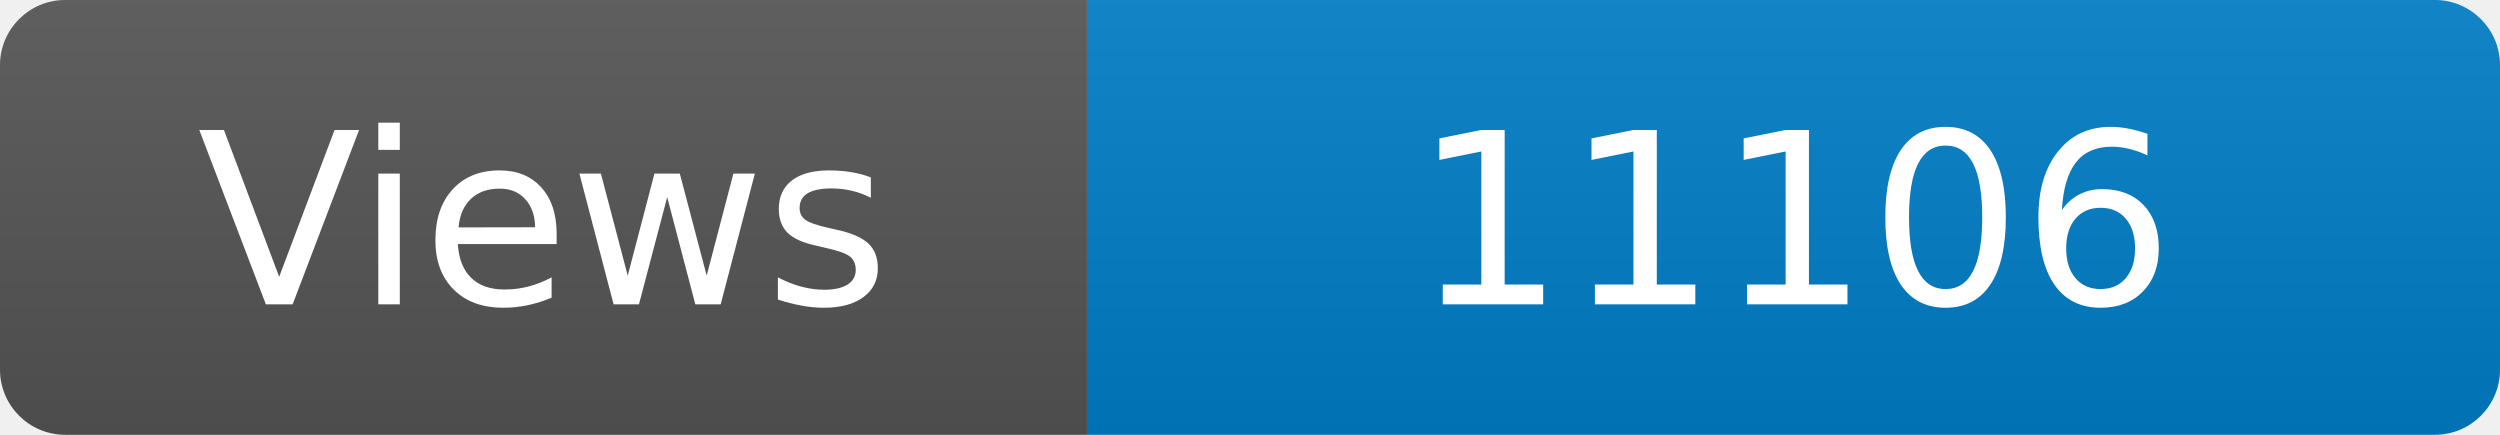
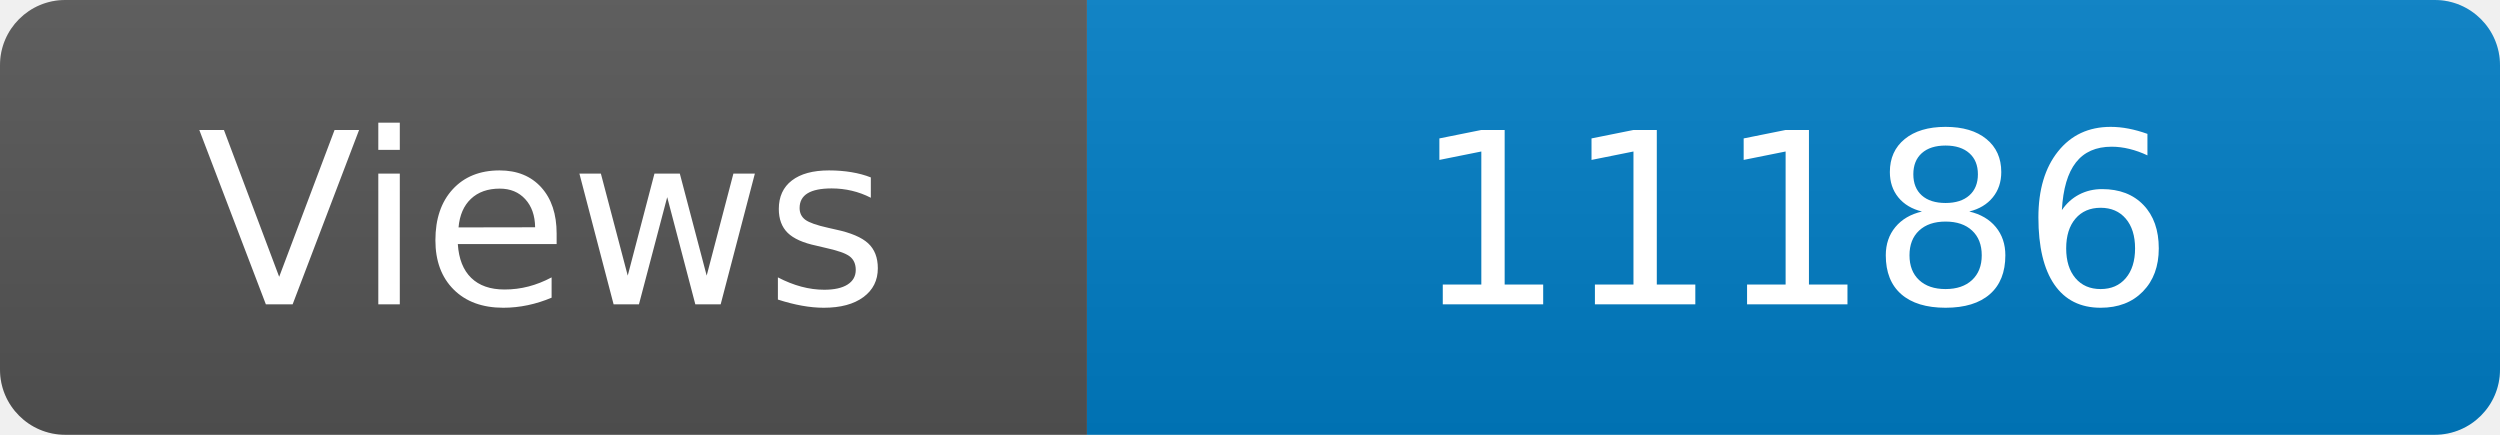
<svg xmlns="http://www.w3.org/2000/svg" width="115" height="20" role="img" aria-label="Maintained?: yes">
  <linearGradient id="s" x2="0" y2="100%">
    <stop offset="0" stop-color="#bbb" stop-opacity=".1" />
    <stop offset="1" stop-opacity=".1" />
  </linearGradient>
  <clipPath id="r">
    <rect width="115" height="20" rx="3" fill="#fff" />
  </clipPath>
  <g clip-path="url(#r)">
    <rect width="50" height="20" fill="#555" />
    <rect x="50" width="160" height="20" fill="#007ec6" />
    <rect width="115" height="20" fill="url(#s)" />
  </g>
  <g fill="#fff" text-anchor="middle" font-family="Verdana,Geneva,DejaVu Sans,sans-serif" font-size="110">
    <text x="250" y="140" transform="scale(.1)" fill="#fff">Views</text>
-     <text x="825" y="140" transform="scale(.1)" fill="#fff">11106</text>
+     <text x="825" y="140" transform="scale(.1)" fill="#fff">11186</text>
  </g>
</svg>
